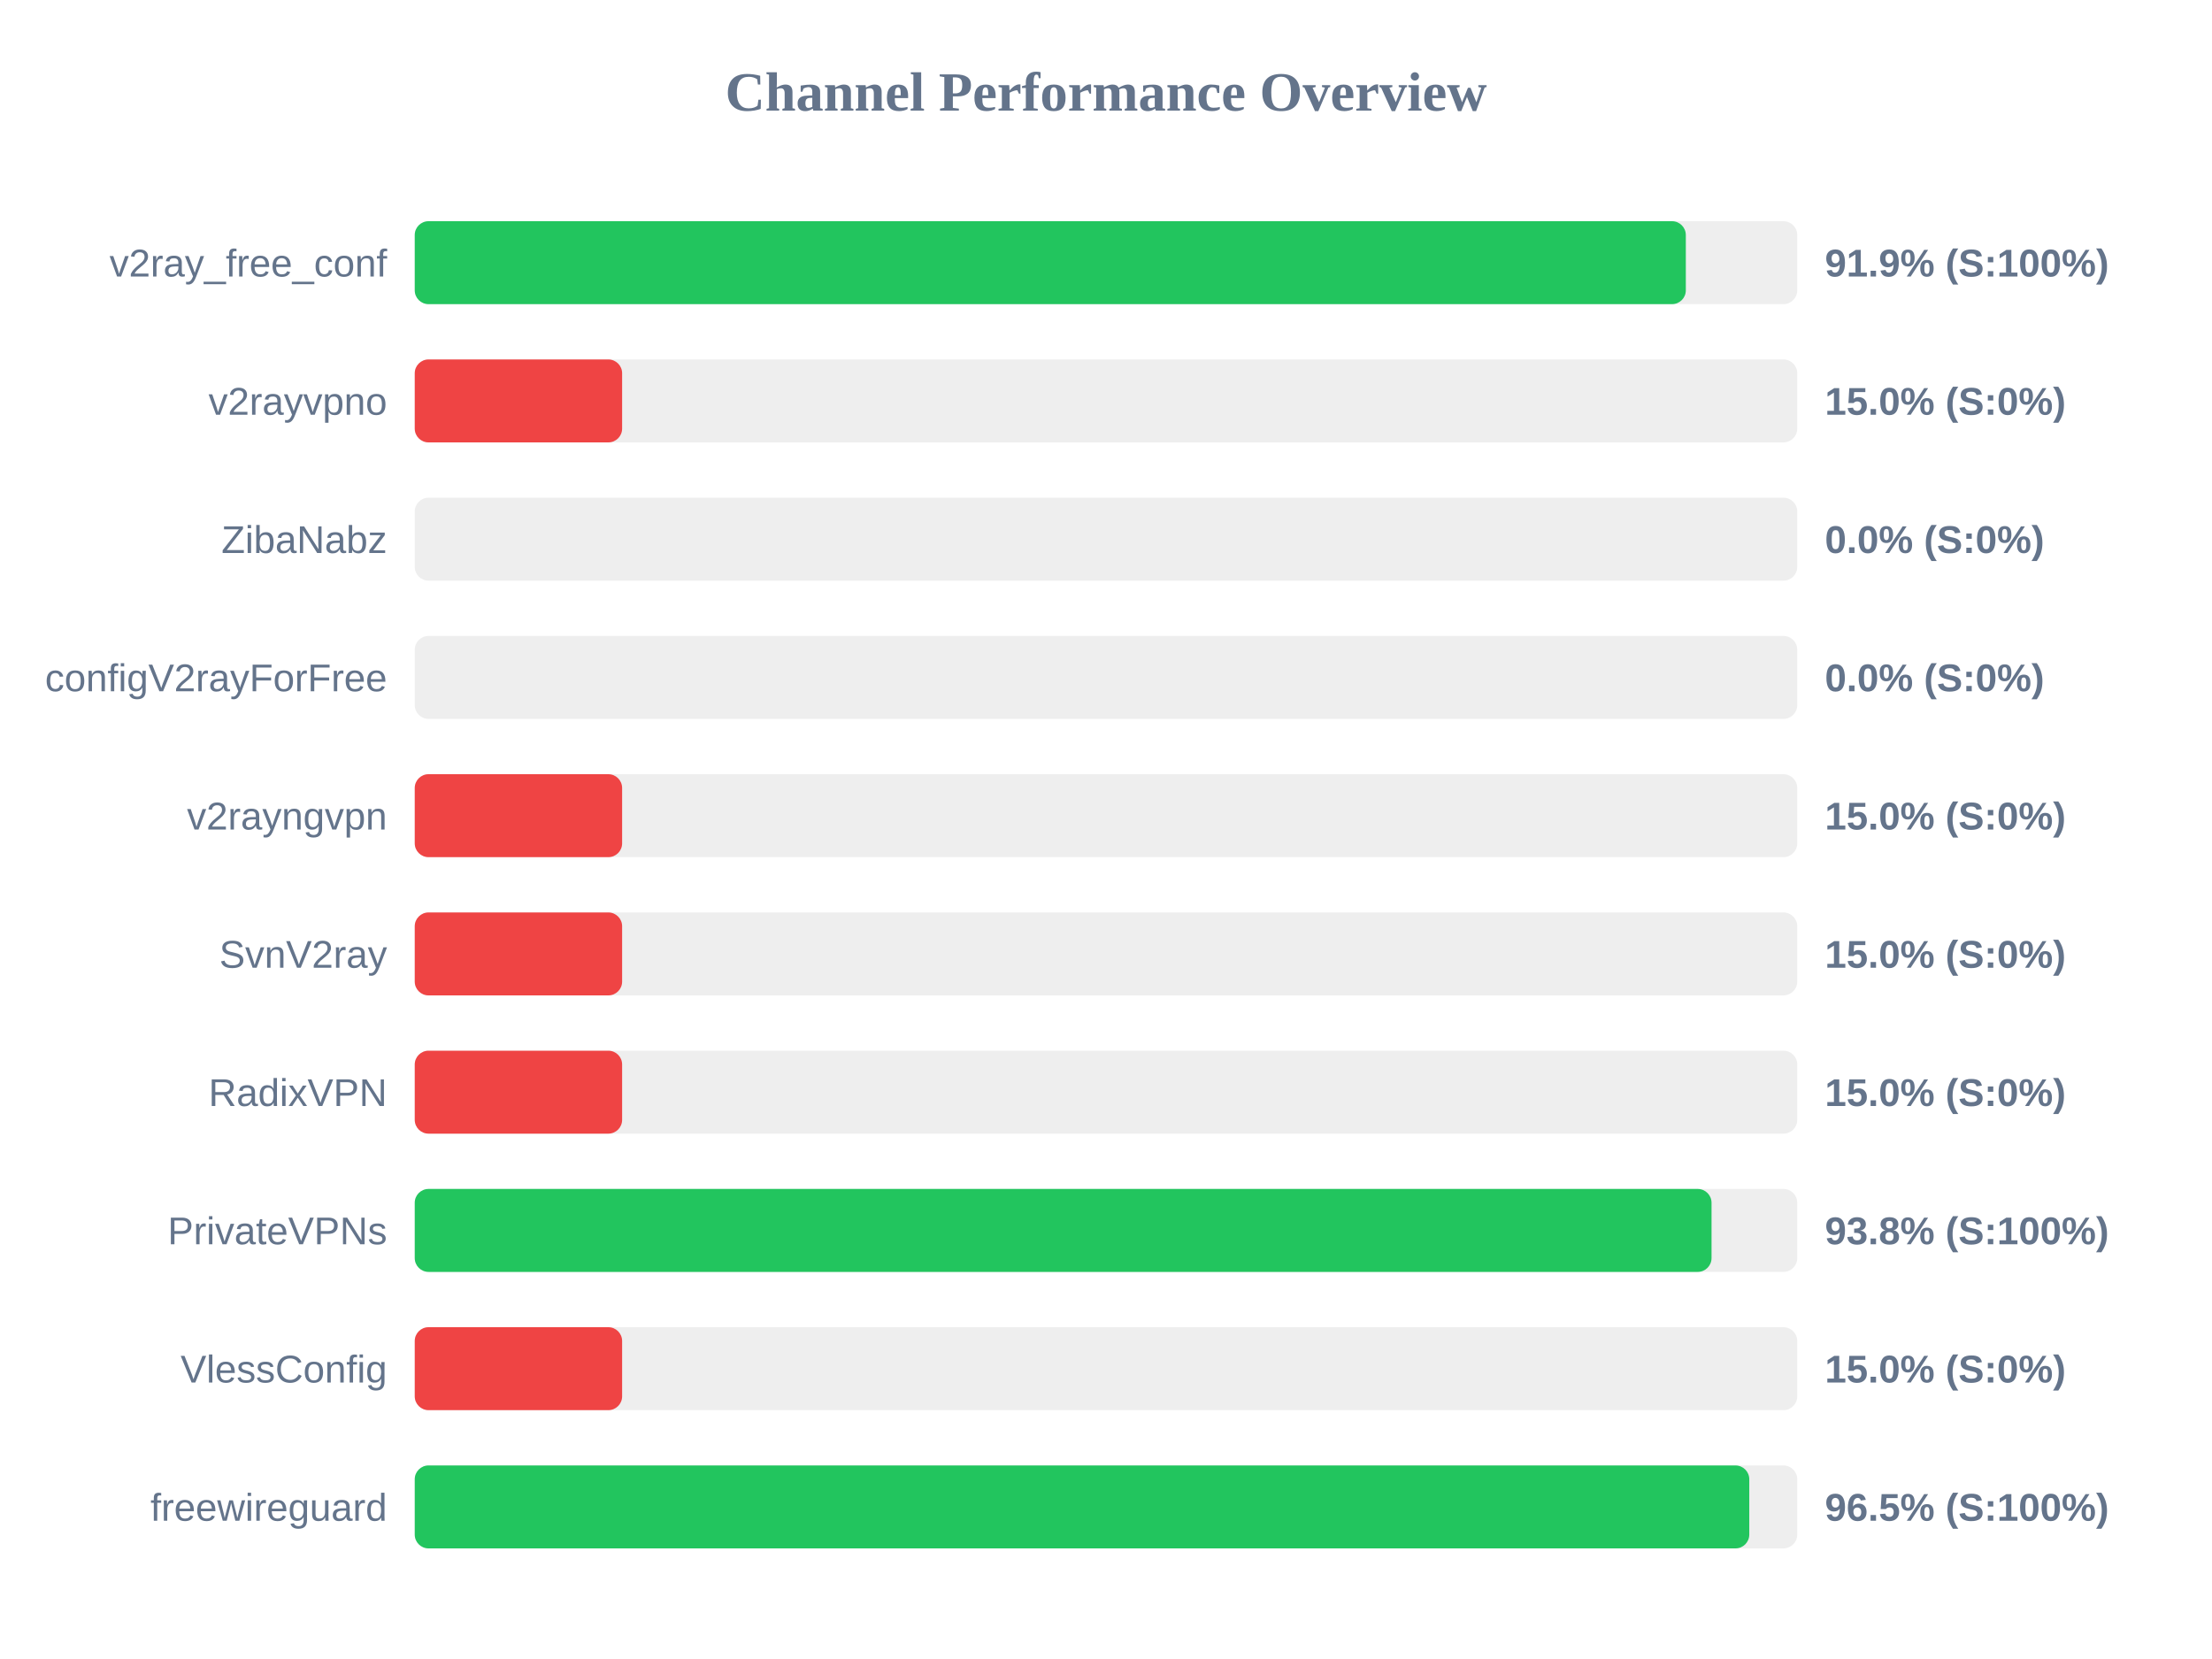
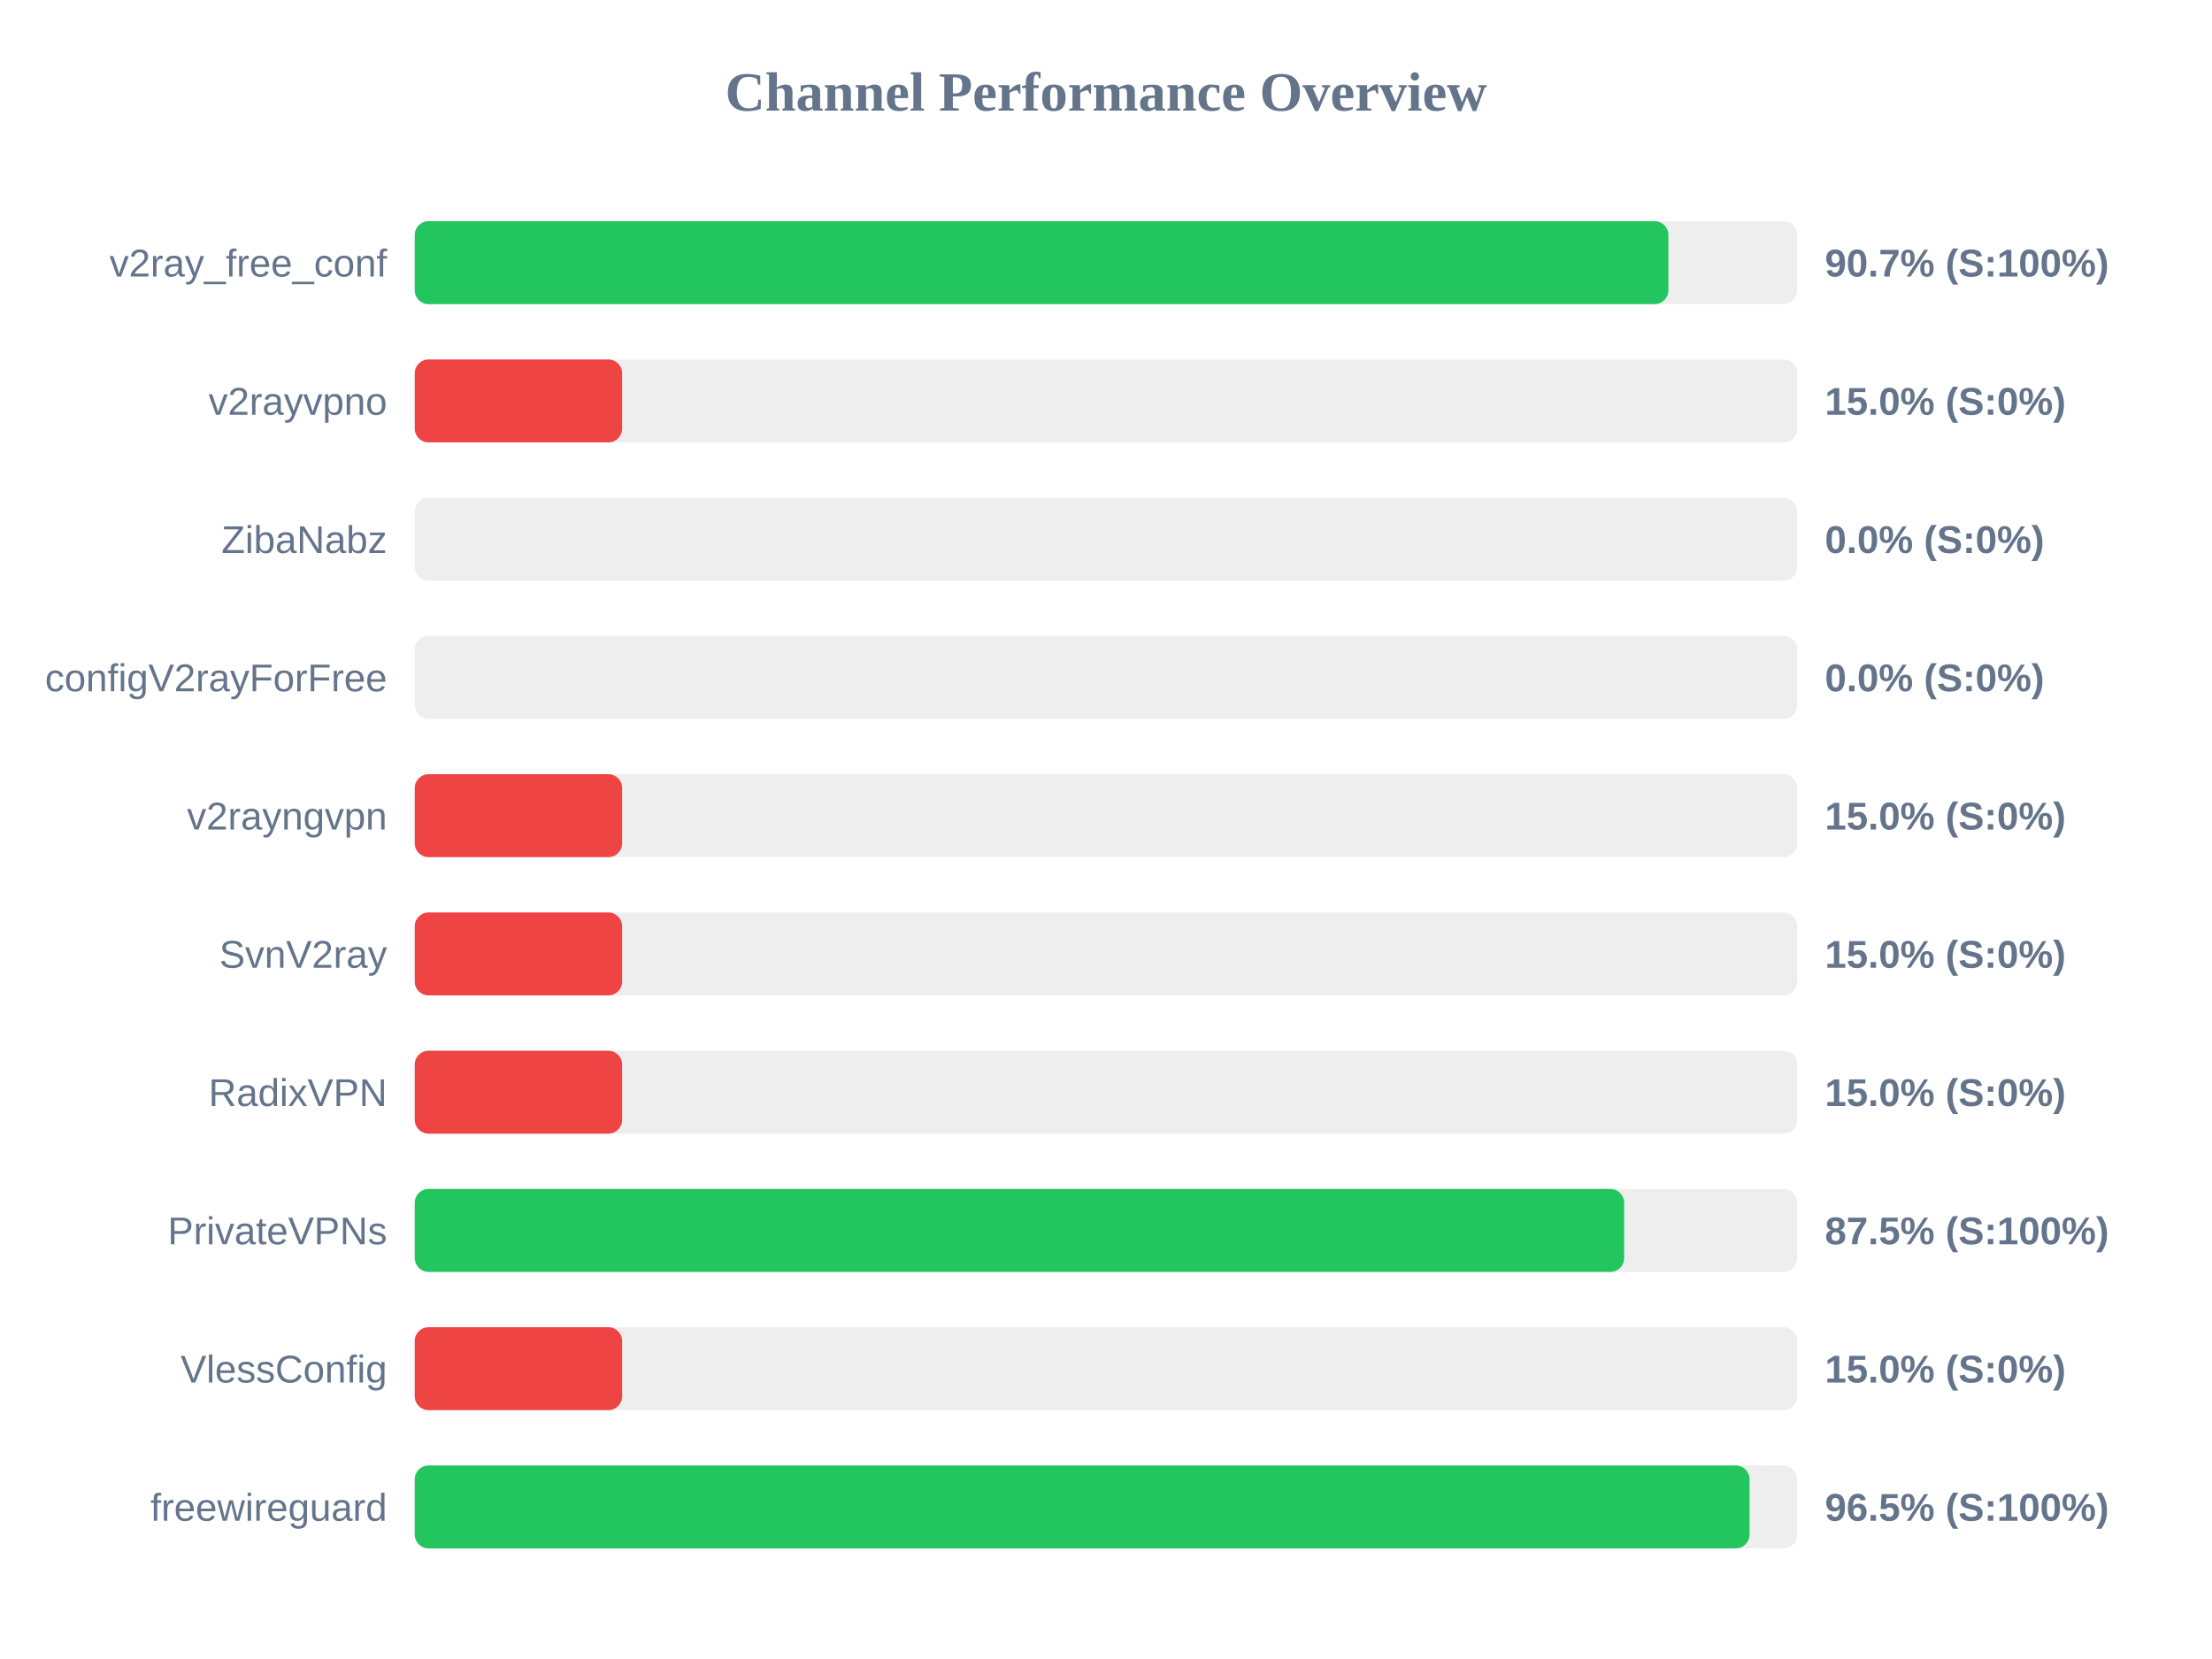
<svg xmlns="http://www.w3.org/2000/svg" width="800" height="600" version="1.1">
  <style>
        .row { font: 14px Arial; fill: #64748b; }
        .score { font: bold 14px Arial; fill: #64748b; }
    </style>
  <text x="400" y="40" text-anchor="middle" font-size="20px" font-weight="bold" fill="#64748b">Channel Performance Overview</text>
  <rect x="150" y="80" width="500" height="30" fill="#eee" rx="5" />
-   <rect x="150" y="80" width="459.7" height="30" fill="#22c55e" rx="5" />
+   <rect x="150" y="80" width="453.4" height="30" fill="#22c55e" rx="5" />
  <text x="140" y="100" text-anchor="end" class="row">v2ray_free_conf</text>
-   <text x="660" y="100" text-anchor="start" class="score">91.9% (S:100%)</text>
+   <text x="660" y="100" text-anchor="start" class="score">90.7% (S:100%)</text>
  <rect x="150" y="130" width="500" height="30" fill="#eee" rx="5" />
  <rect x="150" y="130" width="75.0" height="30" fill="#ef4444" rx="5" />
  <text x="140" y="150" text-anchor="end" class="row">v2rayvpno</text>
  <text x="660" y="150" text-anchor="start" class="score">15.0% (S:0%)</text>
  <rect x="150" y="180" width="500" height="30" fill="#eee" rx="5" />
  <rect x="150" y="180" width="0.0" height="30" fill="#ef4444" rx="5" />
  <text x="140" y="200" text-anchor="end" class="row">ZibaNabz</text>
  <text x="660" y="200" text-anchor="start" class="score">0.0% (S:0%)</text>
  <rect x="150" y="230" width="500" height="30" fill="#eee" rx="5" />
  <rect x="150" y="230" width="0.0" height="30" fill="#ef4444" rx="5" />
  <text x="140" y="250" text-anchor="end" class="row">configV2rayForFree</text>
  <text x="660" y="250" text-anchor="start" class="score">0.0% (S:0%)</text>
  <rect x="150" y="280" width="500" height="30" fill="#eee" rx="5" />
  <rect x="150" y="280" width="75.0" height="30" fill="#ef4444" rx="5" />
  <text x="140" y="300" text-anchor="end" class="row">v2rayngvpn</text>
  <text x="660" y="300" text-anchor="start" class="score">15.0% (S:0%)</text>
  <rect x="150" y="330" width="500" height="30" fill="#eee" rx="5" />
  <rect x="150" y="330" width="75.0" height="30" fill="#ef4444" rx="5" />
  <text x="140" y="350" text-anchor="end" class="row">SvnV2ray</text>
  <text x="660" y="350" text-anchor="start" class="score">15.0% (S:0%)</text>
  <rect x="150" y="380" width="500" height="30" fill="#eee" rx="5" />
  <rect x="150" y="380" width="75.0" height="30" fill="#ef4444" rx="5" />
  <text x="140" y="400" text-anchor="end" class="row">RadixVPN</text>
  <text x="660" y="400" text-anchor="start" class="score">15.0% (S:0%)</text>
  <rect x="150" y="430" width="500" height="30" fill="#eee" rx="5" />
-   <rect x="150" y="430" width="469.0" height="30" fill="#22c55e" rx="5" />
+   <rect x="150" y="430" width="437.4" height="30" fill="#22c55e" rx="5" />
  <text x="140" y="450" text-anchor="end" class="row">PrivateVPNs</text>
-   <text x="660" y="450" text-anchor="start" class="score">93.8% (S:100%)</text>
+   <text x="660" y="450" text-anchor="start" class="score">87.5% (S:100%)</text>
  <rect x="150" y="480" width="500" height="30" fill="#eee" rx="5" />
  <rect x="150" y="480" width="75.0" height="30" fill="#ef4444" rx="5" />
  <text x="140" y="500" text-anchor="end" class="row">VlessConfig</text>
  <text x="660" y="500" text-anchor="start" class="score">15.0% (S:0%)</text>
  <rect x="150" y="530" width="500" height="30" fill="#eee" rx="5" />
-   <rect x="150" y="530" width="482.65" height="30" fill="#22c55e" rx="5" />
+   <rect x="150" y="530" width="482.75" height="30" fill="#22c55e" rx="5" />
  <text x="140" y="550" text-anchor="end" class="row">freewireguard</text>
  <text x="660" y="550" text-anchor="start" class="score">96.5% (S:100%)</text>
</svg>
